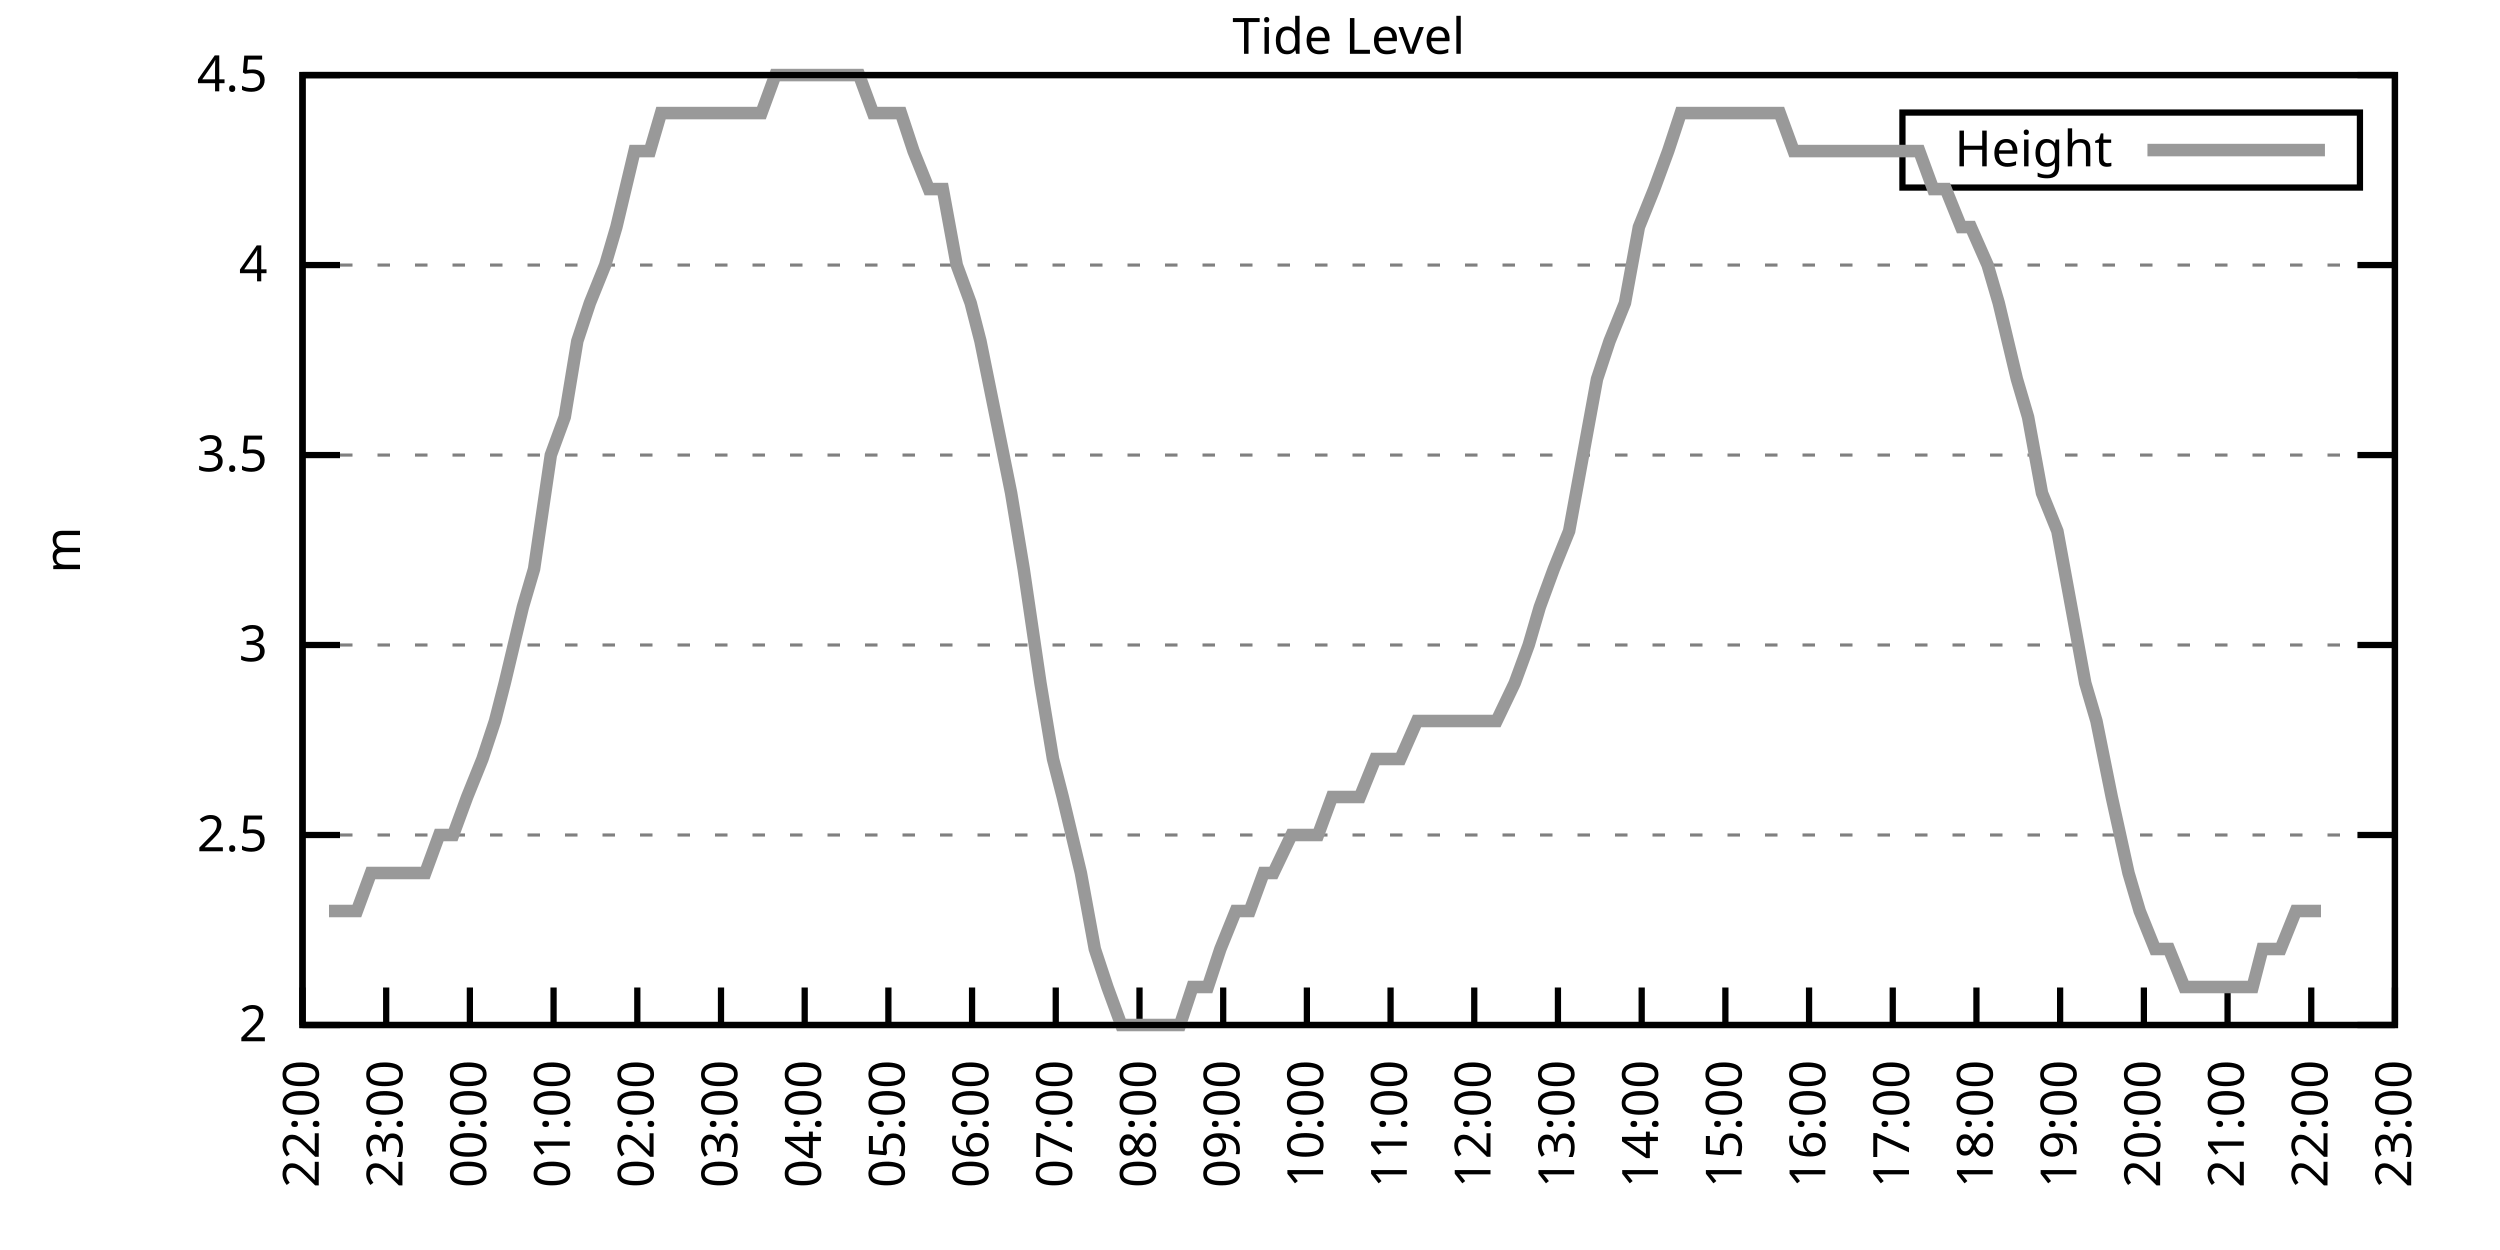
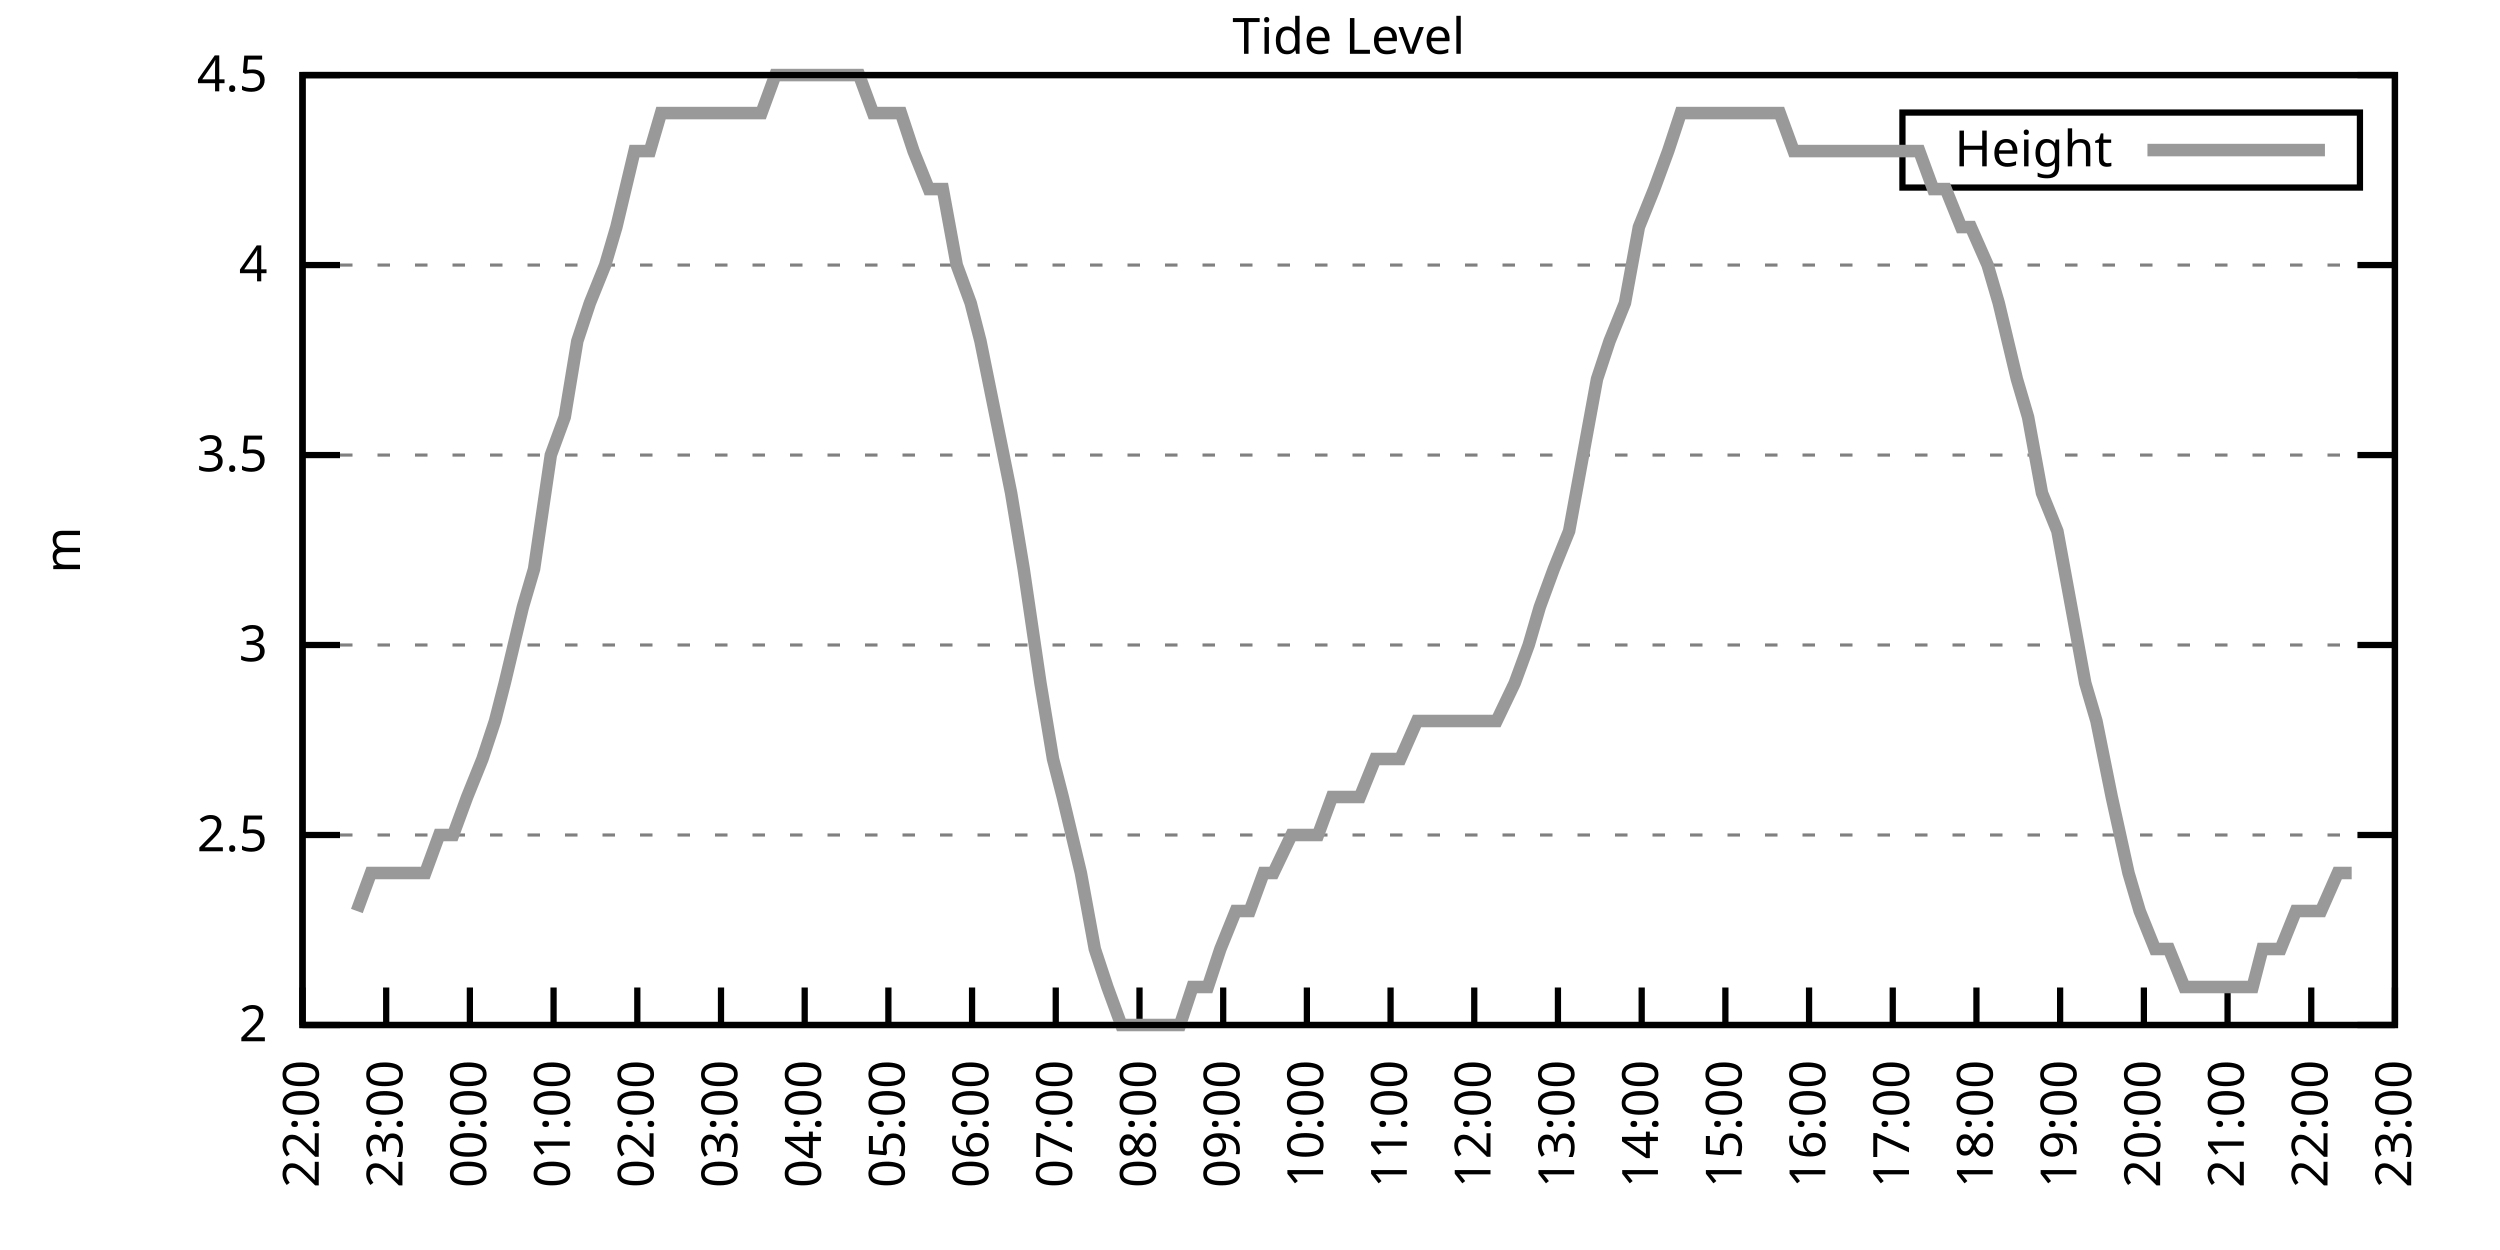
<svg xmlns="http://www.w3.org/2000/svg" xmlns:xlink="http://www.w3.org/1999/xlink" width="400" height="200" viewBox="0 0 400 200">
  <g id="gnuplot_canvas">
    <rect x="0" y="0" width="400" height="200" fill="none" />
    <defs>
      <circle id="gpDot" r="0.5" stroke-width="0.5" stroke="currentColor" />
      <path id="gpPt0" stroke-width="0.333" stroke="currentColor" d="M-1,0 h2 M0,-1 v2" />
      <path id="gpPt1" stroke-width="0.333" stroke="currentColor" d="M-1,-1 L1,1 M1,-1 L-1,1" />
      <path id="gpPt2" stroke-width="0.333" stroke="currentColor" d="M-1,0 L1,0 M0,-1 L0,1 M-1,-1 L1,1 M-1,1 L1,-1" />
      <rect id="gpPt3" stroke-width="0.333" stroke="currentColor" x="-1" y="-1" width="2" height="2" />
      <rect id="gpPt4" stroke-width="0.333" stroke="currentColor" fill="currentColor" x="-1" y="-1" width="2" height="2" />
      <circle id="gpPt5" stroke-width="0.333" stroke="currentColor" cx="0" cy="0" r="1" />
      <use xlink:href="#gpPt5" id="gpPt6" fill="currentColor" stroke="none" />
      <path id="gpPt7" stroke-width="0.333" stroke="currentColor" d="M0,-1.33 L-1.33,0.67 L1.33,0.67 z" />
      <use xlink:href="#gpPt7" id="gpPt8" fill="currentColor" stroke="none" />
      <use xlink:href="#gpPt7" id="gpPt9" stroke="currentColor" transform="rotate(180)" />
      <use xlink:href="#gpPt9" id="gpPt10" fill="currentColor" stroke="none" />
      <use xlink:href="#gpPt3" id="gpPt11" stroke="currentColor" transform="rotate(45)" />
      <use xlink:href="#gpPt11" id="gpPt12" fill="currentColor" stroke="none" />
      <path id="gpPt13" stroke-width="0.333" stroke="currentColor" d="M0,1.330 L1.265,0.411 L0.782,-1.067 L-0.782,-1.076 L-1.265,0.411 z" />
      <use xlink:href="#gpPt13" id="gpPt14" fill="currentColor" stroke="none" />
      <filter id="textbox" filterUnits="objectBoundingBox" x="0" y="0" height="1" width="1">
        <feFlood flood-color="white" flood-opacity="1" result="bgnd" />
        <feComposite in="SourceGraphic" in2="bgnd" operator="atop" />
      </filter>
      <filter id="greybox" filterUnits="objectBoundingBox" x="0" y="0" height="1" width="1">
        <feFlood flood-color="lightgrey" flood-opacity="1" result="grey" />
        <feComposite in="SourceGraphic" in2="grey" operator="atop" />
      </filter>
    </defs>
    <g fill="none" color="white" stroke="currentColor" stroke-width="1.00" stroke-linecap="butt" stroke-linejoin="miter">
</g>
    <g fill="none" color="black" stroke="currentColor" stroke-width="1.00" stroke-linecap="butt" stroke-linejoin="miter">
      <g stroke="none" shape-rendering="crispEdges">
        <polygon fill="rgb(255, 255, 255)" points="48.40,164.00 383.18,164.00 383.18,12.02 48.40,12.02 " />
      </g>
    </g>
    <g fill="none" color="black" stroke="currentColor" stroke-width="1.00" stroke-linecap="butt" stroke-linejoin="miter">
</g>
    <g fill="none" color="black" stroke="black" stroke-width="0.50" stroke-linecap="butt" stroke-linejoin="miter">
</g>
    <g fill="none" color="gray" stroke="currentColor" stroke-width="0.50" stroke-linecap="butt" stroke-linejoin="miter">
      <path stroke="gray" stroke-dasharray="2,4" class="gridline" d="M48.40,164.00 L383.19,164.00  " />
    </g>
    <g fill="none" color="gray" stroke="gray" stroke-width="1.00" stroke-linecap="butt" stroke-linejoin="miter">
</g>
    <g fill="none" color="black" stroke="currentColor" stroke-width="1.00" stroke-linecap="butt" stroke-linejoin="miter">
      <path stroke="black" d="M48.40,164.00 L54.40,164.00 M383.19,164.00 L377.19,164.00  " />
      <g transform="translate(42.80,166.60)" stroke="none" fill="black" font-family="Sans" font-size="8.00" text-anchor="end">
        <text>
          <tspan font-family="Sans"> 2</tspan>
        </text>
      </g>
    </g>
    <g fill="none" color="black" stroke="currentColor" stroke-width="1.00" stroke-linecap="butt" stroke-linejoin="miter">
</g>
    <g fill="none" color="black" stroke="black" stroke-width="0.50" stroke-linecap="butt" stroke-linejoin="miter">
</g>
    <g fill="none" color="gray" stroke="currentColor" stroke-width="0.50" stroke-linecap="butt" stroke-linejoin="miter">
      <path stroke="gray" stroke-dasharray="2,4" class="gridline" d="M48.40,133.60 L383.19,133.60  " />
    </g>
    <g fill="none" color="gray" stroke="gray" stroke-width="1.00" stroke-linecap="butt" stroke-linejoin="miter">
</g>
    <g fill="none" color="black" stroke="currentColor" stroke-width="1.00" stroke-linecap="butt" stroke-linejoin="miter">
      <path stroke="black" d="M48.40,133.60 L54.40,133.60 M383.19,133.60 L377.19,133.60  " />
      <g transform="translate(42.80,136.20)" stroke="none" fill="black" font-family="Sans" font-size="8.00" text-anchor="end">
        <text>
          <tspan font-family="Sans"> 2.5</tspan>
        </text>
      </g>
    </g>
    <g fill="none" color="black" stroke="currentColor" stroke-width="1.00" stroke-linecap="butt" stroke-linejoin="miter">
</g>
    <g fill="none" color="black" stroke="black" stroke-width="0.50" stroke-linecap="butt" stroke-linejoin="miter">
</g>
    <g fill="none" color="gray" stroke="currentColor" stroke-width="0.50" stroke-linecap="butt" stroke-linejoin="miter">
      <path stroke="gray" stroke-dasharray="2,4" class="gridline" d="M48.40,103.20 L383.19,103.20  " />
    </g>
    <g fill="none" color="gray" stroke="gray" stroke-width="1.00" stroke-linecap="butt" stroke-linejoin="miter">
</g>
    <g fill="none" color="black" stroke="currentColor" stroke-width="1.00" stroke-linecap="butt" stroke-linejoin="miter">
      <path stroke="black" d="M48.40,103.20 L54.40,103.20 M383.19,103.20 L377.19,103.20  " />
      <g transform="translate(42.80,105.80)" stroke="none" fill="black" font-family="Sans" font-size="8.00" text-anchor="end">
        <text>
          <tspan font-family="Sans"> 3</tspan>
        </text>
      </g>
    </g>
    <g fill="none" color="black" stroke="currentColor" stroke-width="1.00" stroke-linecap="butt" stroke-linejoin="miter">
</g>
    <g fill="none" color="black" stroke="black" stroke-width="0.50" stroke-linecap="butt" stroke-linejoin="miter">
</g>
    <g fill="none" color="gray" stroke="currentColor" stroke-width="0.50" stroke-linecap="butt" stroke-linejoin="miter">
      <path stroke="gray" stroke-dasharray="2,4" class="gridline" d="M48.40,72.81 L383.19,72.81  " />
    </g>
    <g fill="none" color="gray" stroke="gray" stroke-width="1.00" stroke-linecap="butt" stroke-linejoin="miter">
</g>
    <g fill="none" color="black" stroke="currentColor" stroke-width="1.00" stroke-linecap="butt" stroke-linejoin="miter">
      <path stroke="black" d="M48.40,72.81 L54.40,72.81 M383.19,72.81 L377.19,72.81  " />
      <g transform="translate(42.80,75.41)" stroke="none" fill="black" font-family="Sans" font-size="8.00" text-anchor="end">
        <text>
          <tspan font-family="Sans"> 3.5</tspan>
        </text>
      </g>
    </g>
    <g fill="none" color="black" stroke="currentColor" stroke-width="1.00" stroke-linecap="butt" stroke-linejoin="miter">
</g>
    <g fill="none" color="black" stroke="black" stroke-width="0.50" stroke-linecap="butt" stroke-linejoin="miter">
</g>
    <g fill="none" color="gray" stroke="currentColor" stroke-width="0.50" stroke-linecap="butt" stroke-linejoin="miter">
      <path stroke="gray" stroke-dasharray="2,4" class="gridline" d="M48.40,42.41 L383.19,42.41  " />
    </g>
    <g fill="none" color="gray" stroke="gray" stroke-width="1.00" stroke-linecap="butt" stroke-linejoin="miter">
</g>
    <g fill="none" color="black" stroke="currentColor" stroke-width="1.00" stroke-linecap="butt" stroke-linejoin="miter">
      <path stroke="black" d="M48.40,42.41 L54.40,42.41 M383.19,42.41 L377.19,42.41  " />
      <g transform="translate(42.80,45.01)" stroke="none" fill="black" font-family="Sans" font-size="8.00" text-anchor="end">
        <text>
          <tspan font-family="Sans"> 4</tspan>
        </text>
      </g>
    </g>
    <g fill="none" color="black" stroke="currentColor" stroke-width="1.00" stroke-linecap="butt" stroke-linejoin="miter">
</g>
    <g fill="none" color="black" stroke="black" stroke-width="0.50" stroke-linecap="butt" stroke-linejoin="miter">
</g>
    <g fill="none" color="gray" stroke="currentColor" stroke-width="0.50" stroke-linecap="butt" stroke-linejoin="miter">
      <path stroke="gray" stroke-dasharray="2,4" class="gridline" d="M48.40,12.01 L383.19,12.01  " />
    </g>
    <g fill="none" color="gray" stroke="gray" stroke-width="1.00" stroke-linecap="butt" stroke-linejoin="miter">
</g>
    <g fill="none" color="black" stroke="currentColor" stroke-width="1.00" stroke-linecap="butt" stroke-linejoin="miter">
      <path stroke="black" d="M48.40,12.01 L54.40,12.01 M383.19,12.01 L377.19,12.01  " />
      <g transform="translate(42.80,14.61)" stroke="none" fill="black" font-family="Sans" font-size="8.00" text-anchor="end">
        <text>
          <tspan font-family="Sans"> 4.5</tspan>
        </text>
      </g>
    </g>
    <g fill="none" color="black" stroke="currentColor" stroke-width="1.00" stroke-linecap="butt" stroke-linejoin="miter">
      <path stroke="black" d="M48.40,164.00 L48.40,158.00  " />
      <g transform="translate(51.00,169.60) rotate(270.00)" stroke="none" fill="black" font-family="Sans" font-size="8.00" text-anchor="end">
        <text>
          <tspan font-family="Sans">22:00</tspan>
        </text>
      </g>
    </g>
    <g fill="none" color="black" stroke="currentColor" stroke-width="1.00" stroke-linecap="butt" stroke-linejoin="miter">
      <path stroke="black" d="M61.79,164.00 L61.79,158.00  " />
      <g transform="translate(64.39,169.60) rotate(270.00)" stroke="none" fill="black" font-family="Sans" font-size="8.00" text-anchor="end">
        <text>
          <tspan font-family="Sans">23:00</tspan>
        </text>
      </g>
    </g>
    <g fill="none" color="black" stroke="currentColor" stroke-width="1.00" stroke-linecap="butt" stroke-linejoin="miter">
      <path stroke="black" d="M75.18,164.00 L75.18,158.00  " />
      <g transform="translate(77.78,169.60) rotate(270.00)" stroke="none" fill="black" font-family="Sans" font-size="8.00" text-anchor="end">
        <text>
          <tspan font-family="Sans">00:00</tspan>
        </text>
      </g>
    </g>
    <g fill="none" color="black" stroke="currentColor" stroke-width="1.00" stroke-linecap="butt" stroke-linejoin="miter">
      <path stroke="black" d="M88.57,164.00 L88.57,158.00  " />
      <g transform="translate(91.17,169.60) rotate(270.00)" stroke="none" fill="black" font-family="Sans" font-size="8.00" text-anchor="end">
        <text>
          <tspan font-family="Sans">01:00</tspan>
        </text>
      </g>
    </g>
    <g fill="none" color="black" stroke="currentColor" stroke-width="1.00" stroke-linecap="butt" stroke-linejoin="miter">
      <path stroke="black" d="M101.97,164.00 L101.97,158.00  " />
      <g transform="translate(104.57,169.60) rotate(270.00)" stroke="none" fill="black" font-family="Sans" font-size="8.00" text-anchor="end">
        <text>
          <tspan font-family="Sans">02:00</tspan>
        </text>
      </g>
    </g>
    <g fill="none" color="black" stroke="currentColor" stroke-width="1.00" stroke-linecap="butt" stroke-linejoin="miter">
      <path stroke="black" d="M115.36,164.00 L115.36,158.00  " />
      <g transform="translate(117.96,169.60) rotate(270.00)" stroke="none" fill="black" font-family="Sans" font-size="8.00" text-anchor="end">
        <text>
          <tspan font-family="Sans">03:00</tspan>
        </text>
      </g>
    </g>
    <g fill="none" color="black" stroke="currentColor" stroke-width="1.00" stroke-linecap="butt" stroke-linejoin="miter">
      <path stroke="black" d="M128.75,164.00 L128.75,158.00  " />
      <g transform="translate(131.35,169.60) rotate(270.00)" stroke="none" fill="black" font-family="Sans" font-size="8.00" text-anchor="end">
        <text>
          <tspan font-family="Sans">04:00</tspan>
        </text>
      </g>
    </g>
    <g fill="none" color="black" stroke="currentColor" stroke-width="1.00" stroke-linecap="butt" stroke-linejoin="miter">
      <path stroke="black" d="M142.14,164.00 L142.14,158.00  " />
      <g transform="translate(144.74,169.60) rotate(270.00)" stroke="none" fill="black" font-family="Sans" font-size="8.00" text-anchor="end">
        <text>
          <tspan font-family="Sans">05:00</tspan>
        </text>
      </g>
    </g>
    <g fill="none" color="black" stroke="currentColor" stroke-width="1.00" stroke-linecap="butt" stroke-linejoin="miter">
      <path stroke="black" d="M155.53,164.00 L155.53,158.00  " />
      <g transform="translate(158.13,169.60) rotate(270.00)" stroke="none" fill="black" font-family="Sans" font-size="8.00" text-anchor="end">
        <text>
          <tspan font-family="Sans">06:00</tspan>
        </text>
      </g>
    </g>
    <g fill="none" color="black" stroke="currentColor" stroke-width="1.00" stroke-linecap="butt" stroke-linejoin="miter">
      <path stroke="black" d="M168.92,164.00 L168.92,158.00  " />
      <g transform="translate(171.52,169.60) rotate(270.00)" stroke="none" fill="black" font-family="Sans" font-size="8.00" text-anchor="end">
        <text>
          <tspan font-family="Sans">07:00</tspan>
        </text>
      </g>
    </g>
    <g fill="none" color="black" stroke="currentColor" stroke-width="1.00" stroke-linecap="butt" stroke-linejoin="miter">
      <path stroke="black" d="M182.32,164.00 L182.32,158.00  " />
      <g transform="translate(184.92,169.60) rotate(270.00)" stroke="none" fill="black" font-family="Sans" font-size="8.00" text-anchor="end">
        <text>
          <tspan font-family="Sans">08:00</tspan>
        </text>
      </g>
    </g>
    <g fill="none" color="black" stroke="currentColor" stroke-width="1.00" stroke-linecap="butt" stroke-linejoin="miter">
      <path stroke="black" d="M195.71,164.00 L195.71,158.00  " />
      <g transform="translate(198.31,169.60) rotate(270.00)" stroke="none" fill="black" font-family="Sans" font-size="8.00" text-anchor="end">
        <text>
          <tspan font-family="Sans">09:00</tspan>
        </text>
      </g>
    </g>
    <g fill="none" color="black" stroke="currentColor" stroke-width="1.00" stroke-linecap="butt" stroke-linejoin="miter">
      <path stroke="black" d="M209.10,164.00 L209.10,158.00  " />
      <g transform="translate(211.70,169.60) rotate(270.00)" stroke="none" fill="black" font-family="Sans" font-size="8.00" text-anchor="end">
        <text>
          <tspan font-family="Sans">10:00</tspan>
        </text>
      </g>
    </g>
    <g fill="none" color="black" stroke="currentColor" stroke-width="1.00" stroke-linecap="butt" stroke-linejoin="miter">
      <path stroke="black" d="M222.49,164.00 L222.49,158.00  " />
      <g transform="translate(225.09,169.60) rotate(270.00)" stroke="none" fill="black" font-family="Sans" font-size="8.00" text-anchor="end">
        <text>
          <tspan font-family="Sans">11:00</tspan>
        </text>
      </g>
    </g>
    <g fill="none" color="black" stroke="currentColor" stroke-width="1.00" stroke-linecap="butt" stroke-linejoin="miter">
      <path stroke="black" d="M235.88,164.00 L235.88,158.00  " />
      <g transform="translate(238.48,169.60) rotate(270.00)" stroke="none" fill="black" font-family="Sans" font-size="8.00" text-anchor="end">
        <text>
          <tspan font-family="Sans">12:00</tspan>
        </text>
      </g>
    </g>
    <g fill="none" color="black" stroke="currentColor" stroke-width="1.00" stroke-linecap="butt" stroke-linejoin="miter">
      <path stroke="black" d="M249.27,164.00 L249.27,158.00  " />
      <g transform="translate(251.87,169.60) rotate(270.00)" stroke="none" fill="black" font-family="Sans" font-size="8.00" text-anchor="end">
        <text>
          <tspan font-family="Sans">13:00</tspan>
        </text>
      </g>
    </g>
    <g fill="none" color="black" stroke="currentColor" stroke-width="1.00" stroke-linecap="butt" stroke-linejoin="miter">
      <path stroke="black" d="M262.67,164.00 L262.67,158.00  " />
      <g transform="translate(265.27,169.60) rotate(270.00)" stroke="none" fill="black" font-family="Sans" font-size="8.00" text-anchor="end">
        <text>
          <tspan font-family="Sans">14:00</tspan>
        </text>
      </g>
    </g>
    <g fill="none" color="black" stroke="currentColor" stroke-width="1.00" stroke-linecap="butt" stroke-linejoin="miter">
      <path stroke="black" d="M276.06,164.00 L276.06,158.00  " />
      <g transform="translate(278.66,169.60) rotate(270.00)" stroke="none" fill="black" font-family="Sans" font-size="8.00" text-anchor="end">
        <text>
          <tspan font-family="Sans">15:00</tspan>
        </text>
      </g>
    </g>
    <g fill="none" color="black" stroke="currentColor" stroke-width="1.00" stroke-linecap="butt" stroke-linejoin="miter">
      <path stroke="black" d="M289.45,164.00 L289.45,158.00  " />
      <g transform="translate(292.05,169.60) rotate(270.00)" stroke="none" fill="black" font-family="Sans" font-size="8.00" text-anchor="end">
        <text>
          <tspan font-family="Sans">16:00</tspan>
        </text>
      </g>
    </g>
    <g fill="none" color="black" stroke="currentColor" stroke-width="1.00" stroke-linecap="butt" stroke-linejoin="miter">
      <path stroke="black" d="M302.84,164.00 L302.84,158.00  " />
      <g transform="translate(305.44,169.60) rotate(270.00)" stroke="none" fill="black" font-family="Sans" font-size="8.00" text-anchor="end">
        <text>
          <tspan font-family="Sans">17:00</tspan>
        </text>
      </g>
    </g>
    <g fill="none" color="black" stroke="currentColor" stroke-width="1.00" stroke-linecap="butt" stroke-linejoin="miter">
      <path stroke="black" d="M316.23,164.00 L316.23,158.00  " />
      <g transform="translate(318.83,169.60) rotate(270.00)" stroke="none" fill="black" font-family="Sans" font-size="8.00" text-anchor="end">
        <text>
          <tspan font-family="Sans">18:00</tspan>
        </text>
      </g>
    </g>
    <g fill="none" color="black" stroke="currentColor" stroke-width="1.00" stroke-linecap="butt" stroke-linejoin="miter">
      <path stroke="black" d="M329.62,164.00 L329.62,158.00  " />
      <g transform="translate(332.22,169.60) rotate(270.00)" stroke="none" fill="black" font-family="Sans" font-size="8.00" text-anchor="end">
        <text>
          <tspan font-family="Sans">19:00</tspan>
        </text>
      </g>
    </g>
    <g fill="none" color="black" stroke="currentColor" stroke-width="1.00" stroke-linecap="butt" stroke-linejoin="miter">
      <path stroke="black" d="M343.02,164.00 L343.02,158.00  " />
      <g transform="translate(345.62,169.60) rotate(270.00)" stroke="none" fill="black" font-family="Sans" font-size="8.00" text-anchor="end">
        <text>
          <tspan font-family="Sans">20:00</tspan>
        </text>
      </g>
    </g>
    <g fill="none" color="black" stroke="currentColor" stroke-width="1.00" stroke-linecap="butt" stroke-linejoin="miter">
      <path stroke="black" d="M356.41,164.00 L356.41,158.00  " />
      <g transform="translate(359.01,169.60) rotate(270.00)" stroke="none" fill="black" font-family="Sans" font-size="8.00" text-anchor="end">
        <text>
          <tspan font-family="Sans">21:00</tspan>
        </text>
      </g>
    </g>
    <g fill="none" color="black" stroke="currentColor" stroke-width="1.00" stroke-linecap="butt" stroke-linejoin="miter">
      <path stroke="black" d="M369.80,164.00 L369.80,158.00  " />
      <g transform="translate(372.40,169.60) rotate(270.00)" stroke="none" fill="black" font-family="Sans" font-size="8.00" text-anchor="end">
        <text>
          <tspan font-family="Sans">22:00</tspan>
        </text>
      </g>
    </g>
    <g fill="none" color="black" stroke="currentColor" stroke-width="1.00" stroke-linecap="butt" stroke-linejoin="miter">
      <path stroke="black" d="M383.19,164.00 L383.19,158.00  " />
      <g transform="translate(385.79,169.60) rotate(270.00)" stroke="none" fill="black" font-family="Sans" font-size="8.00" text-anchor="end">
        <text>
          <tspan font-family="Sans">23:00</tspan>
        </text>
      </g>
    </g>
    <g fill="none" color="black" stroke="currentColor" stroke-width="1.00" stroke-linecap="butt" stroke-linejoin="miter">
</g>
    <g fill="none" color="black" stroke="currentColor" stroke-width="1.00" stroke-linecap="butt" stroke-linejoin="miter">
      <path stroke="black" d="M48.40,12.01 L48.40,164.00 L383.19,164.00 L383.19,12.01 L48.40,12.01 Z  " />
    </g>
    <g fill="none" color="black" stroke="currentColor" stroke-width="1.00" stroke-linecap="butt" stroke-linejoin="miter">
</g>
    <g fill="none" color="black" stroke="currentColor" stroke-width="1.00" stroke-linecap="butt" stroke-linejoin="miter">
      <path stroke="black" d="M304.39,30.01 L304.39,18.01 L377.59,18.01 L377.59,30.01 L304.39,30.01 Z  " />
    </g>
    <g id="Tide_level_plot_1">
      <g fill="none" color="white" stroke="black" stroke-width="2.00" stroke-linecap="butt" stroke-linejoin="miter">
</g>
      <g fill="none" color="black" stroke="currentColor" stroke-width="2.00" stroke-linecap="butt" stroke-linejoin="miter">
        <g transform="translate(337.99,26.61)" stroke="none" fill="black" font-family="Sans" font-size="8.00" text-anchor="end">
          <text>
            <tspan font-family="Sans">Height</tspan>
          </text>
        </g>
      </g>
      <g fill="none" color="black" stroke="currentColor" stroke-width="2.00" stroke-linecap="butt" stroke-linejoin="miter">
-         <path stroke="rgb(153, 153, 153)" d="M343.59,24.01 L371.99,24.01 M52.64,145.76 L54.87,145.76 L57.10,145.76 L59.34,139.68 L61.35,139.68 L63.80,139.68   L65.59,139.68 L68.04,139.68 L70.27,133.60 L72.50,133.60 L74.74,127.52 L77.19,121.44 L79.20,115.36 L80.76,109.28   L83.66,97.12 L85.45,91.04 L88.13,72.81 L90.36,66.73 L92.37,54.57 L94.38,48.49 L96.83,42.41 L98.62,36.33   L101.52,24.17 L103.98,24.17 L105.76,18.09 L107.55,18.09 L110.22,18.09 L112.90,18.09 L114.47,18.09 L116.92,18.09   L119.60,18.09 L121.83,18.09 L124.06,12.01 L126.29,12.01 L128.30,12.01 L130.31,12.01 L132.99,12.01 L134.55,12.01   L137.45,12.01 L139.69,18.09 L141.92,18.09 L144.15,18.09 L146.16,24.17 L148.61,30.25 L150.85,30.25 L153.08,42.41   L155.31,48.49 L156.87,54.57 L159.33,66.73 L161.78,78.89 L163.79,91.04 L166.47,109.28 L168.48,121.44 L170.04,127.52   L172.94,139.68 L175.17,151.84 L177.18,157.92 L179.41,164.00 L181.87,164.00 L184.32,164.00 L186.56,164.00 L188.79,164.00   L190.80,157.92 L193.25,157.92 L195.26,151.84 L197.72,145.76 L199.95,145.76 L202.18,139.68 L203.74,139.68 L206.64,133.60   L208.21,133.60 L210.88,133.60 L213.12,127.52 L215.35,127.52 L217.58,127.52 L220.04,121.44 L222.27,121.44 L224.05,121.44   L226.73,115.36 L228.29,115.36 L231.20,115.36 L233.43,115.36 L235.44,115.36 L237.67,115.36 L239.45,115.36 L242.36,109.28   L244.59,103.20 L246.37,97.12 L248.60,91.04 L251.06,84.97 L253.29,72.81 L255.52,60.65 L257.53,54.57 L259.99,48.49   L262.22,36.33 L264.67,30.25 L266.91,24.17 L268.92,18.09 L271.37,18.09 L273.60,18.09 L275.83,18.09 L277.62,18.09   L280.07,18.09 L282.31,18.09 L284.76,18.09 L286.99,24.17 L289.23,24.17 L291.46,24.17 L293.69,24.17 L295.70,24.17   L297.93,24.17 L300.39,24.17 L302.62,24.17 L304.18,24.17 L307.08,24.17 L309.31,30.25 L311.32,30.25 L313.78,36.33   L315.34,36.33 L318.02,42.41 L319.80,48.49 L322.70,60.65 L324.49,66.73 L326.72,78.89 L329.18,84.97 L331.41,97.12   L333.64,109.28 L335.43,115.36 L337.88,127.52 L340.56,139.68 L342.35,145.76 L344.80,151.84 L347.03,151.84 L349.49,157.92   L351.50,157.92 L353.73,157.92 L356.18,157.92 L357.97,157.92 L360.42,157.92 L361.99,151.84 L364.89,151.84 L367.34,145.76   L369.58,145.76 L371.36,145.76  " />
+         <path stroke="rgb(153, 153, 153)" d="M343.59,24.01 L371.99,24.01 M57.10,145.76 L59.34,139.68 L61.35,139.68 L63.80,139.68 L65.59,139.68 L68.04,139.68   L70.27,133.60 L72.50,133.60 L74.74,127.52 L77.19,121.44 L79.20,115.36 L80.76,109.28 L83.66,97.12 L85.45,91.04   L88.13,72.81 L90.36,66.73 L92.37,54.57 L94.38,48.49 L96.83,42.41 L98.62,36.33 L101.52,24.17 L103.98,24.17   L105.76,18.09 L107.55,18.09 L110.22,18.09 L112.90,18.09 L114.47,18.09 L116.92,18.09 L119.60,18.09 L121.83,18.09   L124.06,12.01 L126.29,12.01 L128.30,12.01 L130.31,12.01 L132.99,12.01 L134.55,12.01 L137.45,12.01 L139.69,18.09   L141.92,18.09 L144.15,18.09 L146.16,24.17 L148.61,30.25 L150.85,30.25 L153.08,42.41 L155.31,48.49 L156.87,54.57   L159.33,66.73 L161.78,78.89 L163.79,91.04 L166.47,109.28 L168.48,121.44 L170.04,127.52 L172.94,139.68 L175.17,151.84   L177.18,157.92 L179.41,164.00 L181.87,164.00 L184.32,164.00 L186.56,164.00 L188.79,164.00 L190.80,157.92 L193.25,157.92   L195.26,151.84 L197.72,145.76 L199.95,145.76 L202.18,139.68 L203.74,139.68 L206.64,133.60 L208.21,133.60 L210.88,133.60   L213.12,127.52 L215.35,127.52 L217.58,127.52 L220.04,121.44 L222.27,121.44 L224.05,121.44 L226.73,115.36 L228.29,115.36   L231.20,115.36 L233.43,115.36 L235.44,115.36 L237.67,115.36 L239.45,115.36 L242.36,109.28 L244.59,103.20 L246.37,97.12   L248.60,91.04 L251.06,84.97 L253.29,72.81 L255.52,60.65 L257.53,54.57 L259.99,48.49 L262.22,36.33 L264.67,30.25   L266.91,24.17 L268.92,18.09 L271.37,18.09 L273.60,18.09 L275.83,18.09 L277.62,18.09 L280.07,18.09 L282.31,18.09   L284.76,18.09 L286.99,24.17 L289.23,24.17 L291.46,24.17 L293.69,24.17 L295.70,24.17 L297.93,24.17 L300.39,24.17   L302.62,24.17 L304.18,24.17 L307.08,24.17 L309.31,30.25 L311.32,30.25 L313.78,36.33 L315.34,36.33 L318.02,42.41   L319.80,48.49 L322.70,60.65 L324.49,66.73 L326.72,78.89 L329.18,84.97 L331.41,97.12 L333.64,109.28 L335.43,115.36   L337.88,127.52 L340.56,139.68 L342.35,145.76 L344.80,151.84 L347.03,151.84 L349.49,157.92 L351.50,157.92 L353.73,157.92   L356.18,157.92 L357.97,157.92 L360.42,157.92 L361.99,151.84 L364.89,151.84 L367.34,145.76 L369.58,145.76 L371.36,145.76   L374.04,139.68 L376.27,139.68  " />
      </g>
    </g>
    <g fill="none" color="black" stroke="currentColor" stroke-width="2.00" stroke-linecap="butt" stroke-linejoin="miter">
</g>
    <g fill="none" color="black" stroke="black" stroke-width="1.00" stroke-linecap="butt" stroke-linejoin="miter">
</g>
    <g fill="none" color="black" stroke="currentColor" stroke-width="1.00" stroke-linecap="butt" stroke-linejoin="miter">
      <path stroke="black" d="M48.40,12.01 L48.40,164.00 L383.19,164.00 L383.19,12.01 L48.40,12.01 Z  " />
      <g transform="translate(12.80,88.01) rotate(270.00)" stroke="none" fill="black" font-family="Sans" font-size="8.00" text-anchor="middle">
        <text>
          <tspan font-family="Sans">m</tspan>
        </text>
      </g>
    </g>
    <g fill="none" color="black" stroke="currentColor" stroke-width="1.00" stroke-linecap="butt" stroke-linejoin="miter">
</g>
    <g fill="none" color="black" stroke="currentColor" stroke-width="1.00" stroke-linecap="butt" stroke-linejoin="miter">
      <g transform="translate(215.79,8.61)" stroke="none" fill="black" font-family="Sans" font-size="8.00" text-anchor="middle">
        <text>
          <tspan font-family="Sans">Tide Level</tspan>
        </text>
      </g>
    </g>
    <g fill="none" color="black" stroke="currentColor" stroke-width="1.00" stroke-linecap="butt" stroke-linejoin="miter">
</g>
  </g>
</svg>
